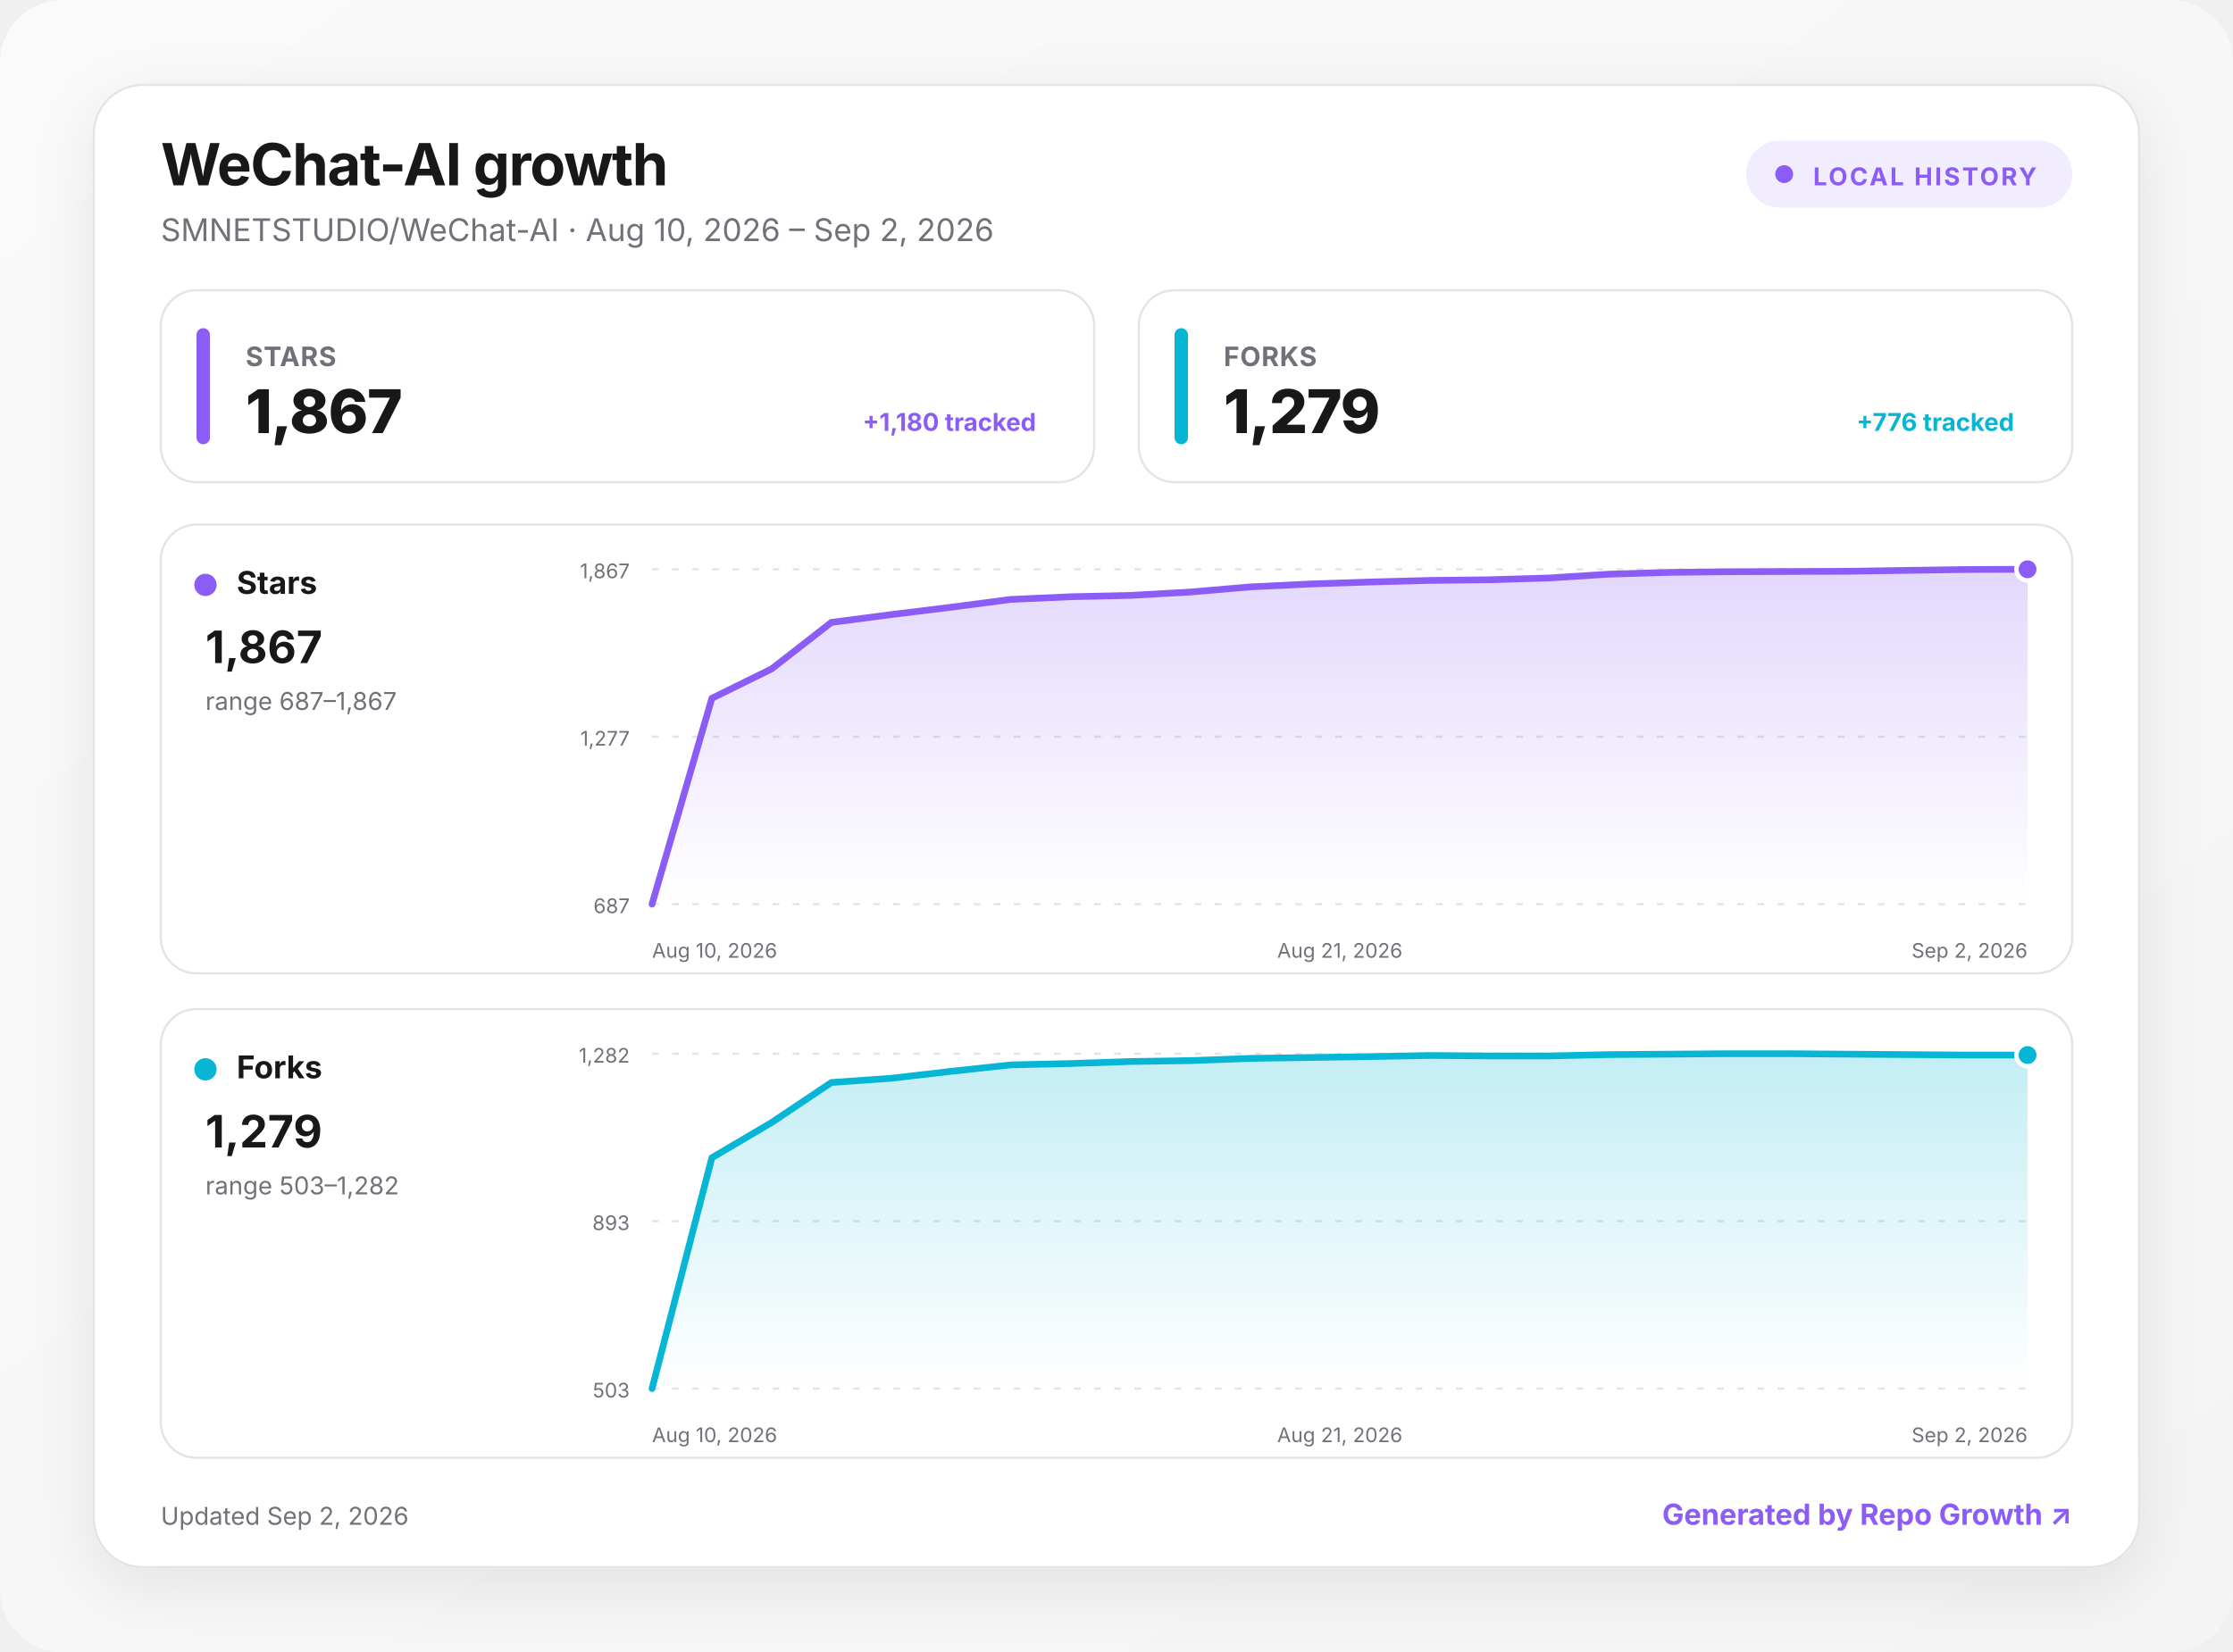
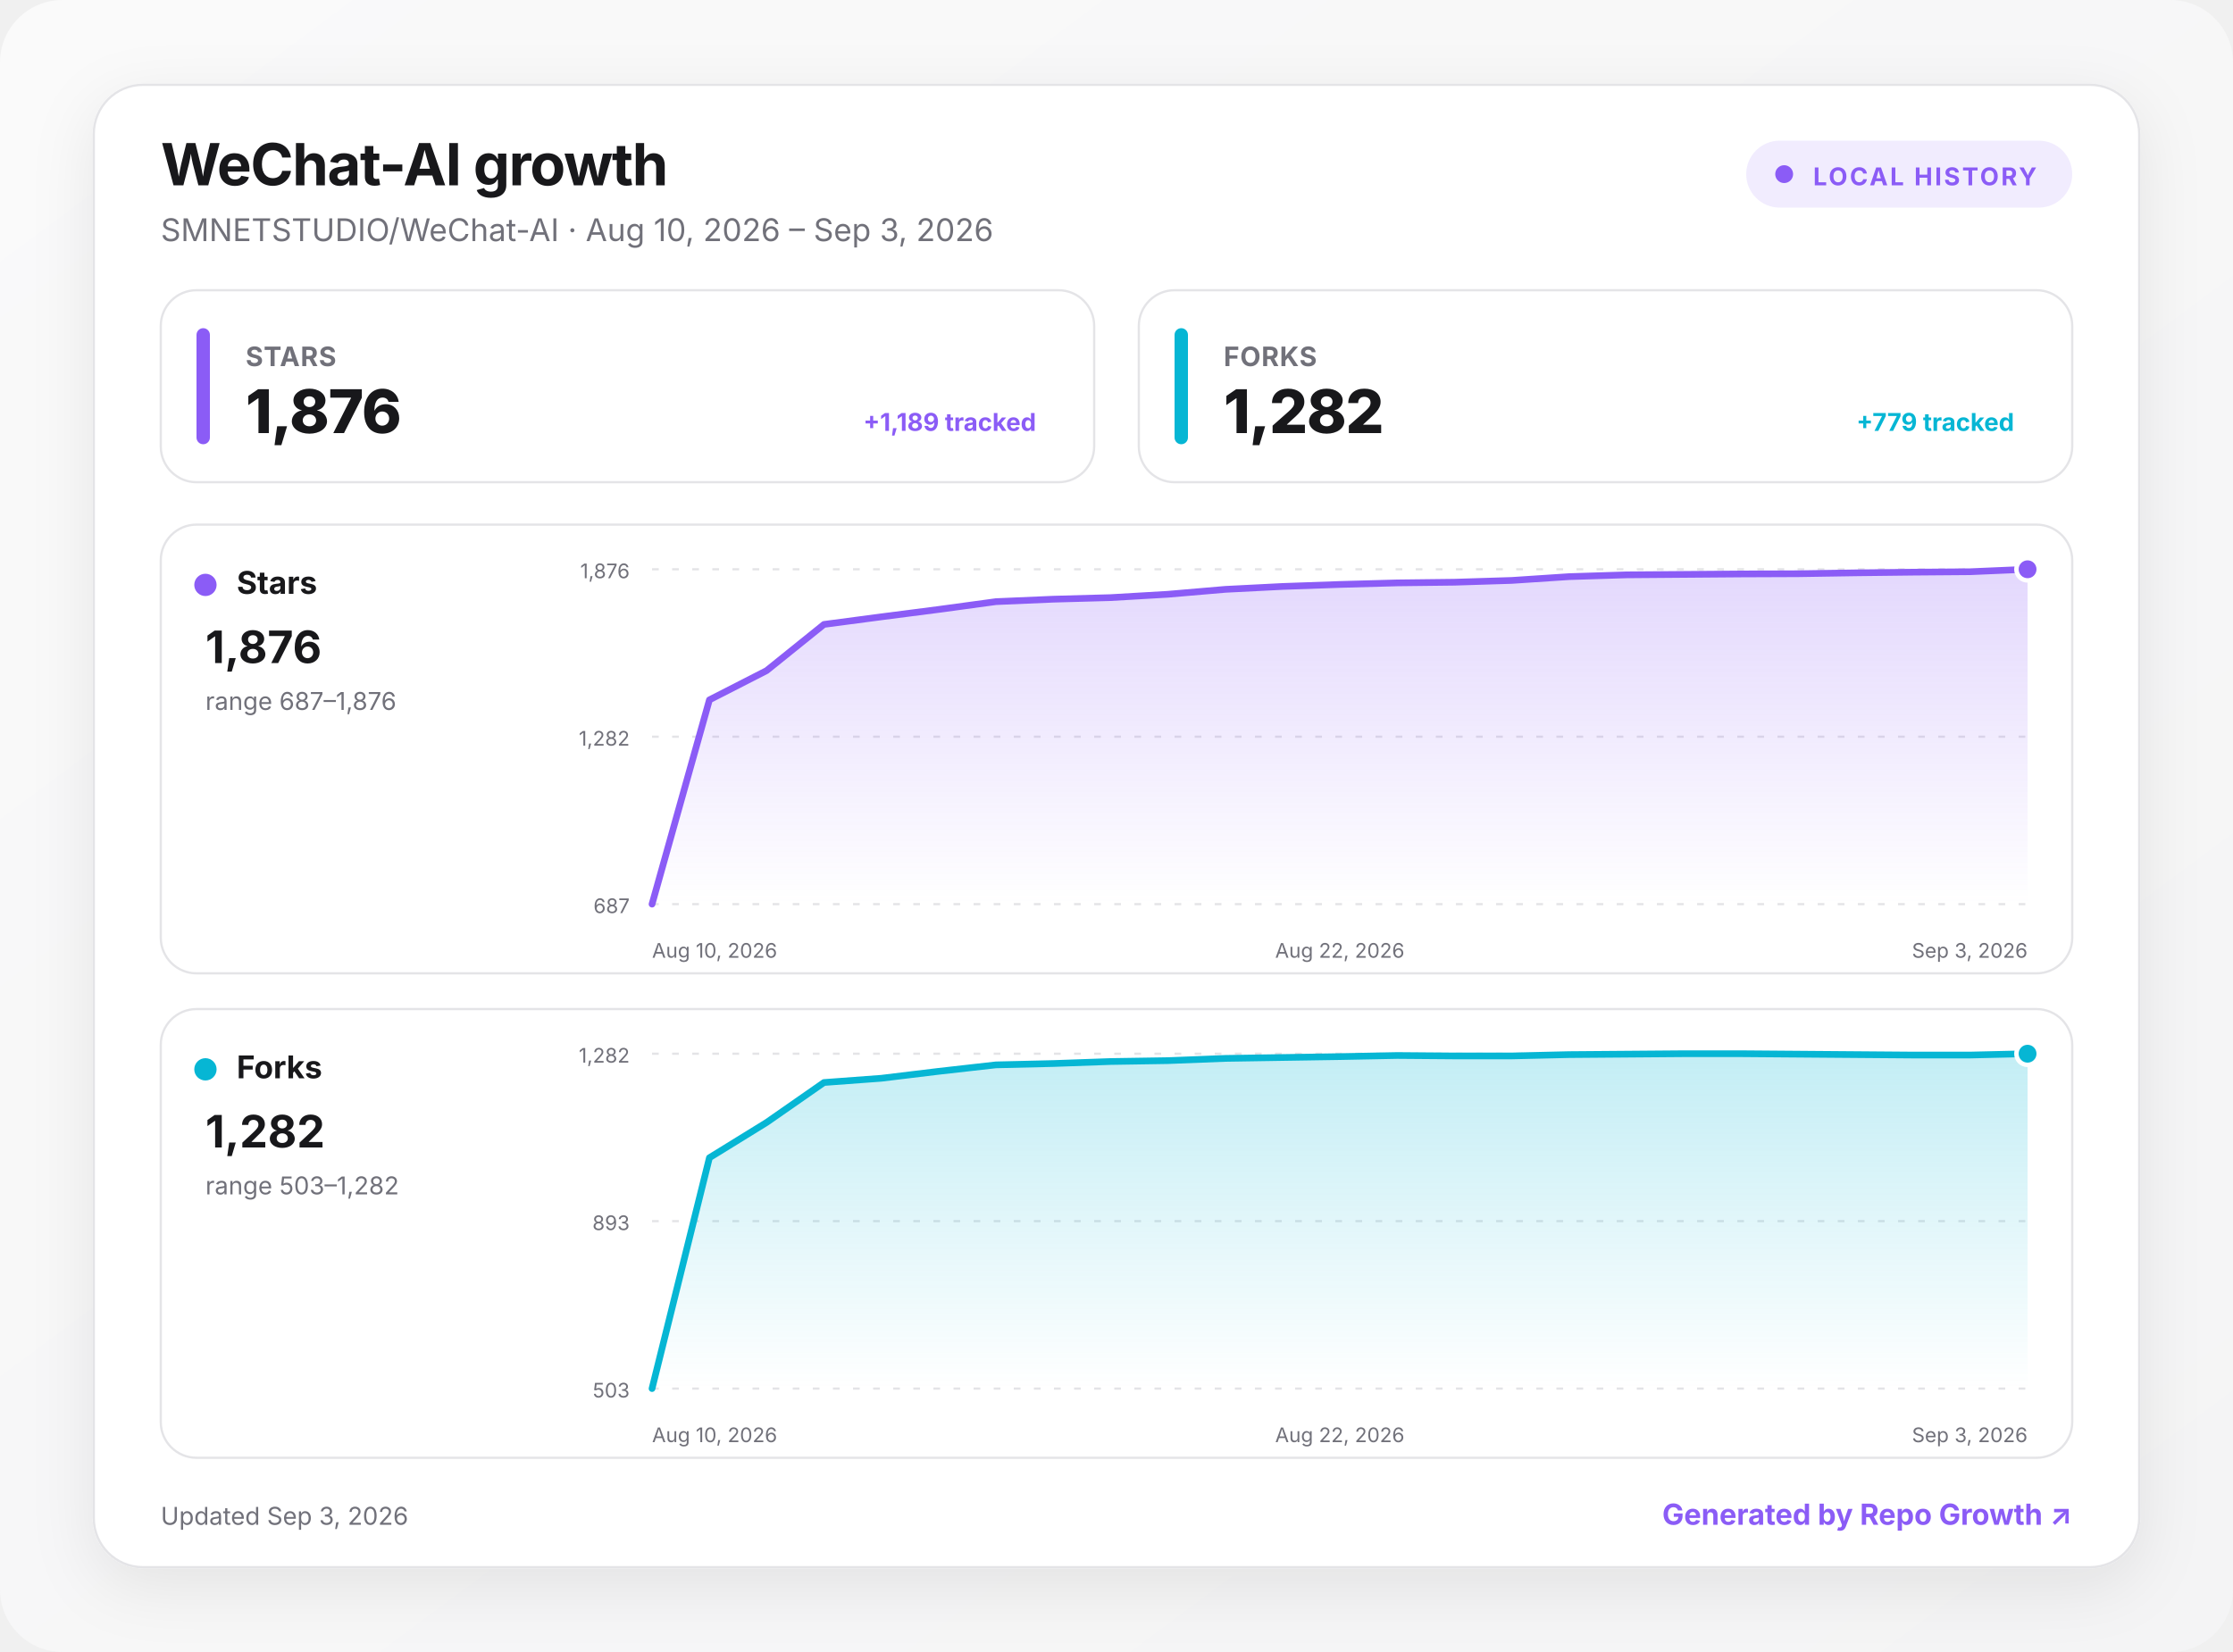
<svg xmlns="http://www.w3.org/2000/svg" width="1000" height="740" viewBox="0 0 1000 740" role="img" aria-labelledby="title desc">
  <defs>
    <linearGradient id="background" x1="0" y1="0" x2="1" y2="1">
      <stop offset="0" stop-color="#fafafa" />
      <stop offset="1" stop-color="#f4f4f5" />
    </linearGradient>
    <linearGradient id="fill-stars" x1="0" y1="0" x2="0" y2="1">
      <stop offset="0" stop-color="#8b5cf6" stop-opacity=".24" />
      <stop offset="1" stop-color="#8b5cf6" stop-opacity="0" />
    </linearGradient>
    <linearGradient id="fill-forks" x1="0" y1="0" x2="0" y2="1">
      <stop offset="0" stop-color="#06b6d4" stop-opacity=".24" />
      <stop offset="1" stop-color="#06b6d4" stop-opacity="0" />
    </linearGradient>
    <filter id="shadow" x="-10%" y="-10%" width="120%" height="130%">
      <feDropShadow dx="0" dy="8" stdDeviation="14" flood-color="#18181b" flood-opacity=".08" />
    </filter>
    <style>
      :root { color-scheme: light dark; }
      .bg { fill: url(#background); }
      .surface { fill: #ffffff; stroke: #e4e4e7; }
      .panel { fill: #ffffff; stroke: #e4e4e7; }
      .primary { fill: #18181b; }
      .secondary { fill: #71717a; }
      .grid { stroke: #e4e4e7; }
      text { font-family: Inter, ui-sans-serif, system-ui, -apple-system, BlinkMacSystemFont, "Segoe UI", sans-serif; }
      @media (prefers-color-scheme: dark) {
        .bg { fill: #09090b; }
        .surface, .panel { fill: #111113; stroke: #27272a; }
        .primary { fill: #fafafa; }
        .secondary { fill: #a1a1aa; }
        .grid { stroke: #27272a; }
      }
    </style>
  </defs>
  <rect class="bg" width="1000" height="740" rx="28" />
  <g transform="translate(42 38)">
    <rect x="0" y="0" width="916" height="664" rx="22" class="surface" filter="url(#shadow)" />
    <text x="30" y="45" class="primary" font-size="26" font-weight="750" letter-spacing="-.5">WeChat-AI growth</text>
-     <text x="30" y="70" class="secondary" font-size="14">SMNETSTUDIO/WeChat-AI · Aug 10, 2026 – Sep 2, 2026</text>
+     <text x="30" y="70" class="secondary" font-size="14">SMNETSTUDIO/WeChat-AI · Aug 10, 2026 – Sep 3, 2026</text>
    <g transform="translate(740 25)">
      <rect width="146" height="30" rx="15" fill="#8b5cf6" fill-opacity=".12" />
      <circle cx="17" cy="15" r="4" fill="#8b5cf6" />
      <text x="30" y="20" fill="#8b5cf6" font-size="11" font-weight="700" letter-spacing="1">LOCAL HISTORY</text>
    </g>
    <g transform="translate(30 92)">
      <rect width="418" height="86" rx="16" class="panel" />
      <rect x="16" y="17" width="6" height="52" rx="3" fill="#8b5cf6" />
      <text x="38" y="34" class="secondary" font-size="12" font-weight="650" letter-spacing=".3">STARS</text>
-       <text x="38" y="64" class="primary" font-size="27" font-weight="760" letter-spacing="-.5">1,867</text>
-       <text x="392" y="63" text-anchor="end" fill="#8b5cf6" font-size="11" font-weight="650">+1,180 tracked</text>
+       <text x="38" y="64" class="primary" font-size="27" font-weight="760" letter-spacing="-.5">1,876</text>
+       <text x="392" y="63" text-anchor="end" fill="#8b5cf6" font-size="11" font-weight="650">+1,189 tracked</text>
    </g>
    <g transform="translate(468 92)">
      <rect width="418" height="86" rx="16" class="panel" />
      <rect x="16" y="17" width="6" height="52" rx="3" fill="#06b6d4" />
      <text x="38" y="34" class="secondary" font-size="12" font-weight="650" letter-spacing=".3">FORKS</text>
-       <text x="38" y="64" class="primary" font-size="27" font-weight="760" letter-spacing="-.5">1,279</text>
-       <text x="392" y="63" text-anchor="end" fill="#06b6d4" font-size="11" font-weight="650">+776 tracked</text>
+       <text x="38" y="64" class="primary" font-size="27" font-weight="760" letter-spacing="-.5">1,282</text>
+       <text x="392" y="63" text-anchor="end" fill="#06b6d4" font-size="11" font-weight="650">+779 tracked</text>
    </g>
    <g transform="translate(30 197)">
      <rect width="856" height="201" rx="16" class="panel" />
      <circle cx="20" cy="27" r="5" fill="#8b5cf6" />
      <text x="34" y="31" class="primary" font-size="14" font-weight="700">Stars</text>
-       <text x="20" y="62" class="primary" font-size="20" font-weight="750">1,867</text>
-       <text x="20" y="83" class="secondary" font-size="11">range 687–1,867</text>
+       <text x="20" y="62" class="primary" font-size="20" font-weight="750">1,876</text>
+       <text x="20" y="83" class="secondary" font-size="11">range 687–1,876</text>
      <line x1="220" x2="836" y1="20" y2="20" class="grid" stroke-width="1" stroke-dasharray="3 6" />
-       <text x="210" y="24" text-anchor="end" class="secondary" font-size="9">1,867</text>
+       <text x="210" y="24" text-anchor="end" class="secondary" font-size="9">1,876</text>
      <line x1="220" x2="836" y1="95" y2="95" class="grid" stroke-width="1" stroke-dasharray="3 6" />
-       <text x="210" y="99" text-anchor="end" class="secondary" font-size="9">1,277</text>
+       <text x="210" y="99" text-anchor="end" class="secondary" font-size="9">1,282</text>
      <line x1="220" x2="836" y1="170" y2="170" class="grid" stroke-width="1" stroke-dasharray="3 6" />
      <text x="210" y="174" text-anchor="end" class="secondary" font-size="9">687</text>
-       <path d="M220 170 L246.8 77.8 L273.6 64.6 L300.3 43.8 L327.1 40.3 L353.9 37 L380.7 33.5 L407.5 32.3 L434.3 31.7 L461 30.2 L487.8 27.9 L514.6 26.6 L541.4 25.7 L568.2 25 L595 24.7 L621.7 23.9 L648.5 22.2 L675.3 21.4 L702.1 21.1 L728.9 21 L755.7 20.9 L782.4 20.5 L809.2 20.1 L836 20 L836 170 L220 170 Z" fill="url(#fill-stars)" />
-       <path d="M220 170 L246.8 77.8 L273.6 64.6 L300.3 43.8 L327.1 40.3 L353.9 37 L380.7 33.5 L407.5 32.3 L434.3 31.7 L461 30.2 L487.8 27.9 L514.6 26.6 L541.4 25.7 L568.2 25 L595 24.7 L621.7 23.9 L648.5 22.2 L675.3 21.4 L702.1 21.1 L728.9 21 L755.7 20.9 L782.4 20.5 L809.2 20.1 L836 20" fill="none" stroke="#8b5cf6" stroke-width="3" stroke-linecap="round" stroke-linejoin="round" />
+       <path d="M220 170 L245.7 78.5 L271.3 65.4 L297 44.7 L322.7 41.3 L348.3 38 L374 34.5 L399.7 33.4 L425.3 32.7 L451 31.2 L476.7 29 L502.3 27.7 L528 26.8 L553.7 26.1 L579.3 25.8 L605 25 L630.7 23.3 L656.3 22.5 L682 22.3 L707.7 22.1 L733.3 22 L759 21.6 L784.7 21.3 L810.3 21.1 L836 20 L836 170 L220 170 Z" fill="url(#fill-stars)" />
+       <path d="M220 170 L245.7 78.5 L271.3 65.4 L297 44.7 L322.7 41.3 L348.3 38 L374 34.5 L399.7 33.4 L425.3 32.7 L451 31.2 L476.7 29 L502.3 27.7 L528 26.8 L553.7 26.1 L579.3 25.8 L605 25 L630.7 23.3 L656.3 22.5 L682 22.3 L707.7 22.1 L733.3 22 L759 21.6 L784.7 21.3 L810.3 21.1 L836 20" fill="none" stroke="#8b5cf6" stroke-width="3" stroke-linecap="round" stroke-linejoin="round" />
      <circle cx="836" cy="20" r="5" fill="#8b5cf6" stroke="#fff" stroke-width="2" />
      <text x="220" y="194" text-anchor="start" class="secondary" font-size="9">Aug 10, 2026</text>
-       <text x="528" y="194" text-anchor="middle" class="secondary" font-size="9">Aug 21, 2026</text>
-       <text x="836" y="194" text-anchor="end" class="secondary" font-size="9">Sep 2, 2026</text>
+       <text x="528" y="194" text-anchor="middle" class="secondary" font-size="9">Aug 22, 2026</text>
+       <text x="836" y="194" text-anchor="end" class="secondary" font-size="9">Sep 3, 2026</text>
    </g>
    <g transform="translate(30 414)">
      <rect width="856" height="201" rx="16" class="panel" />
      <circle cx="20" cy="27" r="5" fill="#06b6d4" />
      <text x="34" y="31" class="primary" font-size="14" font-weight="700">Forks</text>
-       <text x="20" y="62" class="primary" font-size="20" font-weight="750">1,279</text>
+       <text x="20" y="62" class="primary" font-size="20" font-weight="750">1,282</text>
      <text x="20" y="83" class="secondary" font-size="11">range 503–1,282</text>
      <line x1="220" x2="836" y1="20" y2="20" class="grid" stroke-width="1" stroke-dasharray="3 6" />
      <text x="210" y="24" text-anchor="end" class="secondary" font-size="9">1,282</text>
      <line x1="220" x2="836" y1="95" y2="95" class="grid" stroke-width="1" stroke-dasharray="3 6" />
      <text x="210" y="99" text-anchor="end" class="secondary" font-size="9">893</text>
      <line x1="220" x2="836" y1="170" y2="170" class="grid" stroke-width="1" stroke-dasharray="3 6" />
      <text x="210" y="174" text-anchor="end" class="secondary" font-size="9">503</text>
-       <path d="M220 170 L246.8 66.6 L273.6 50.8 L300.3 32.9 L327.1 31 L353.9 27.9 L380.7 25 L407.5 24.4 L434.3 23.5 L461 23.1 L487.8 22.1 L514.6 21.7 L541.4 21.3 L568.2 20.8 L595 21 L621.7 21 L648.5 20.4 L675.3 20.2 L702.1 20 L728.9 20 L755.7 20.2 L782.4 20.4 L809.2 20.6 L836 20.6 L836 170 L220 170 Z" fill="url(#fill-forks)" />
-       <path d="M220 170 L246.8 66.6 L273.6 50.8 L300.3 32.9 L327.1 31 L353.9 27.9 L380.7 25 L407.5 24.4 L434.3 23.5 L461 23.1 L487.8 22.1 L514.6 21.7 L541.4 21.3 L568.2 20.8 L595 21 L621.7 21 L648.5 20.4 L675.3 20.2 L702.1 20 L728.9 20 L755.7 20.2 L782.4 20.4 L809.2 20.6 L836 20.6" fill="none" stroke="#06b6d4" stroke-width="3" stroke-linecap="round" stroke-linejoin="round" />
-       <circle cx="836" cy="20.6" r="5" fill="#06b6d4" stroke="#fff" stroke-width="2" />
+       <path d="M220 170 L245.7 66.6 L271.3 50.8 L297 32.9 L322.7 31 L348.3 27.9 L374 25 L399.7 24.4 L425.3 23.5 L451 23.1 L476.7 22.1 L502.3 21.7 L528 21.3 L553.7 20.8 L579.3 21 L605 21 L630.7 20.4 L656.3 20.2 L682 20 L707.7 20 L733.3 20.2 L759 20.4 L784.7 20.6 L810.3 20.6 L836 20 L836 170 L220 170 Z" fill="url(#fill-forks)" />
+       <path d="M220 170 L245.7 66.6 L271.3 50.8 L297 32.9 L322.7 31 L348.3 27.9 L374 25 L399.7 24.4 L425.3 23.5 L451 23.1 L476.7 22.1 L502.3 21.7 L528 21.3 L553.7 20.8 L579.3 21 L605 21 L630.7 20.4 L656.3 20.2 L682 20 L707.7 20 L733.3 20.2 L759 20.4 L784.7 20.6 L810.3 20.6 L836 20" fill="none" stroke="#06b6d4" stroke-width="3" stroke-linecap="round" stroke-linejoin="round" />
+       <circle cx="836" cy="20" r="5" fill="#06b6d4" stroke="#fff" stroke-width="2" />
      <text x="220" y="194" text-anchor="start" class="secondary" font-size="9">Aug 10, 2026</text>
-       <text x="528" y="194" text-anchor="middle" class="secondary" font-size="9">Aug 21, 2026</text>
-       <text x="836" y="194" text-anchor="end" class="secondary" font-size="9">Sep 2, 2026</text>
+       <text x="528" y="194" text-anchor="middle" class="secondary" font-size="9">Aug 22, 2026</text>
+       <text x="836" y="194" text-anchor="end" class="secondary" font-size="9">Sep 3, 2026</text>
    </g>
-     <text x="30" y="645" class="secondary" font-size="11">Updated Sep 2, 2026</text>
+     <text x="30" y="645" class="secondary" font-size="11">Updated Sep 3, 2026</text>
    <a href="https://github.com/MacRimi/repo-growth" target="_blank" aria-label="Open the Repo Growth project">
      <text x="886" y="645" fill="#8b5cf6" text-anchor="end" font-size="13" font-weight="700">Generated by Repo Growth ↗</text>
    </a>
  </g>
</svg>
